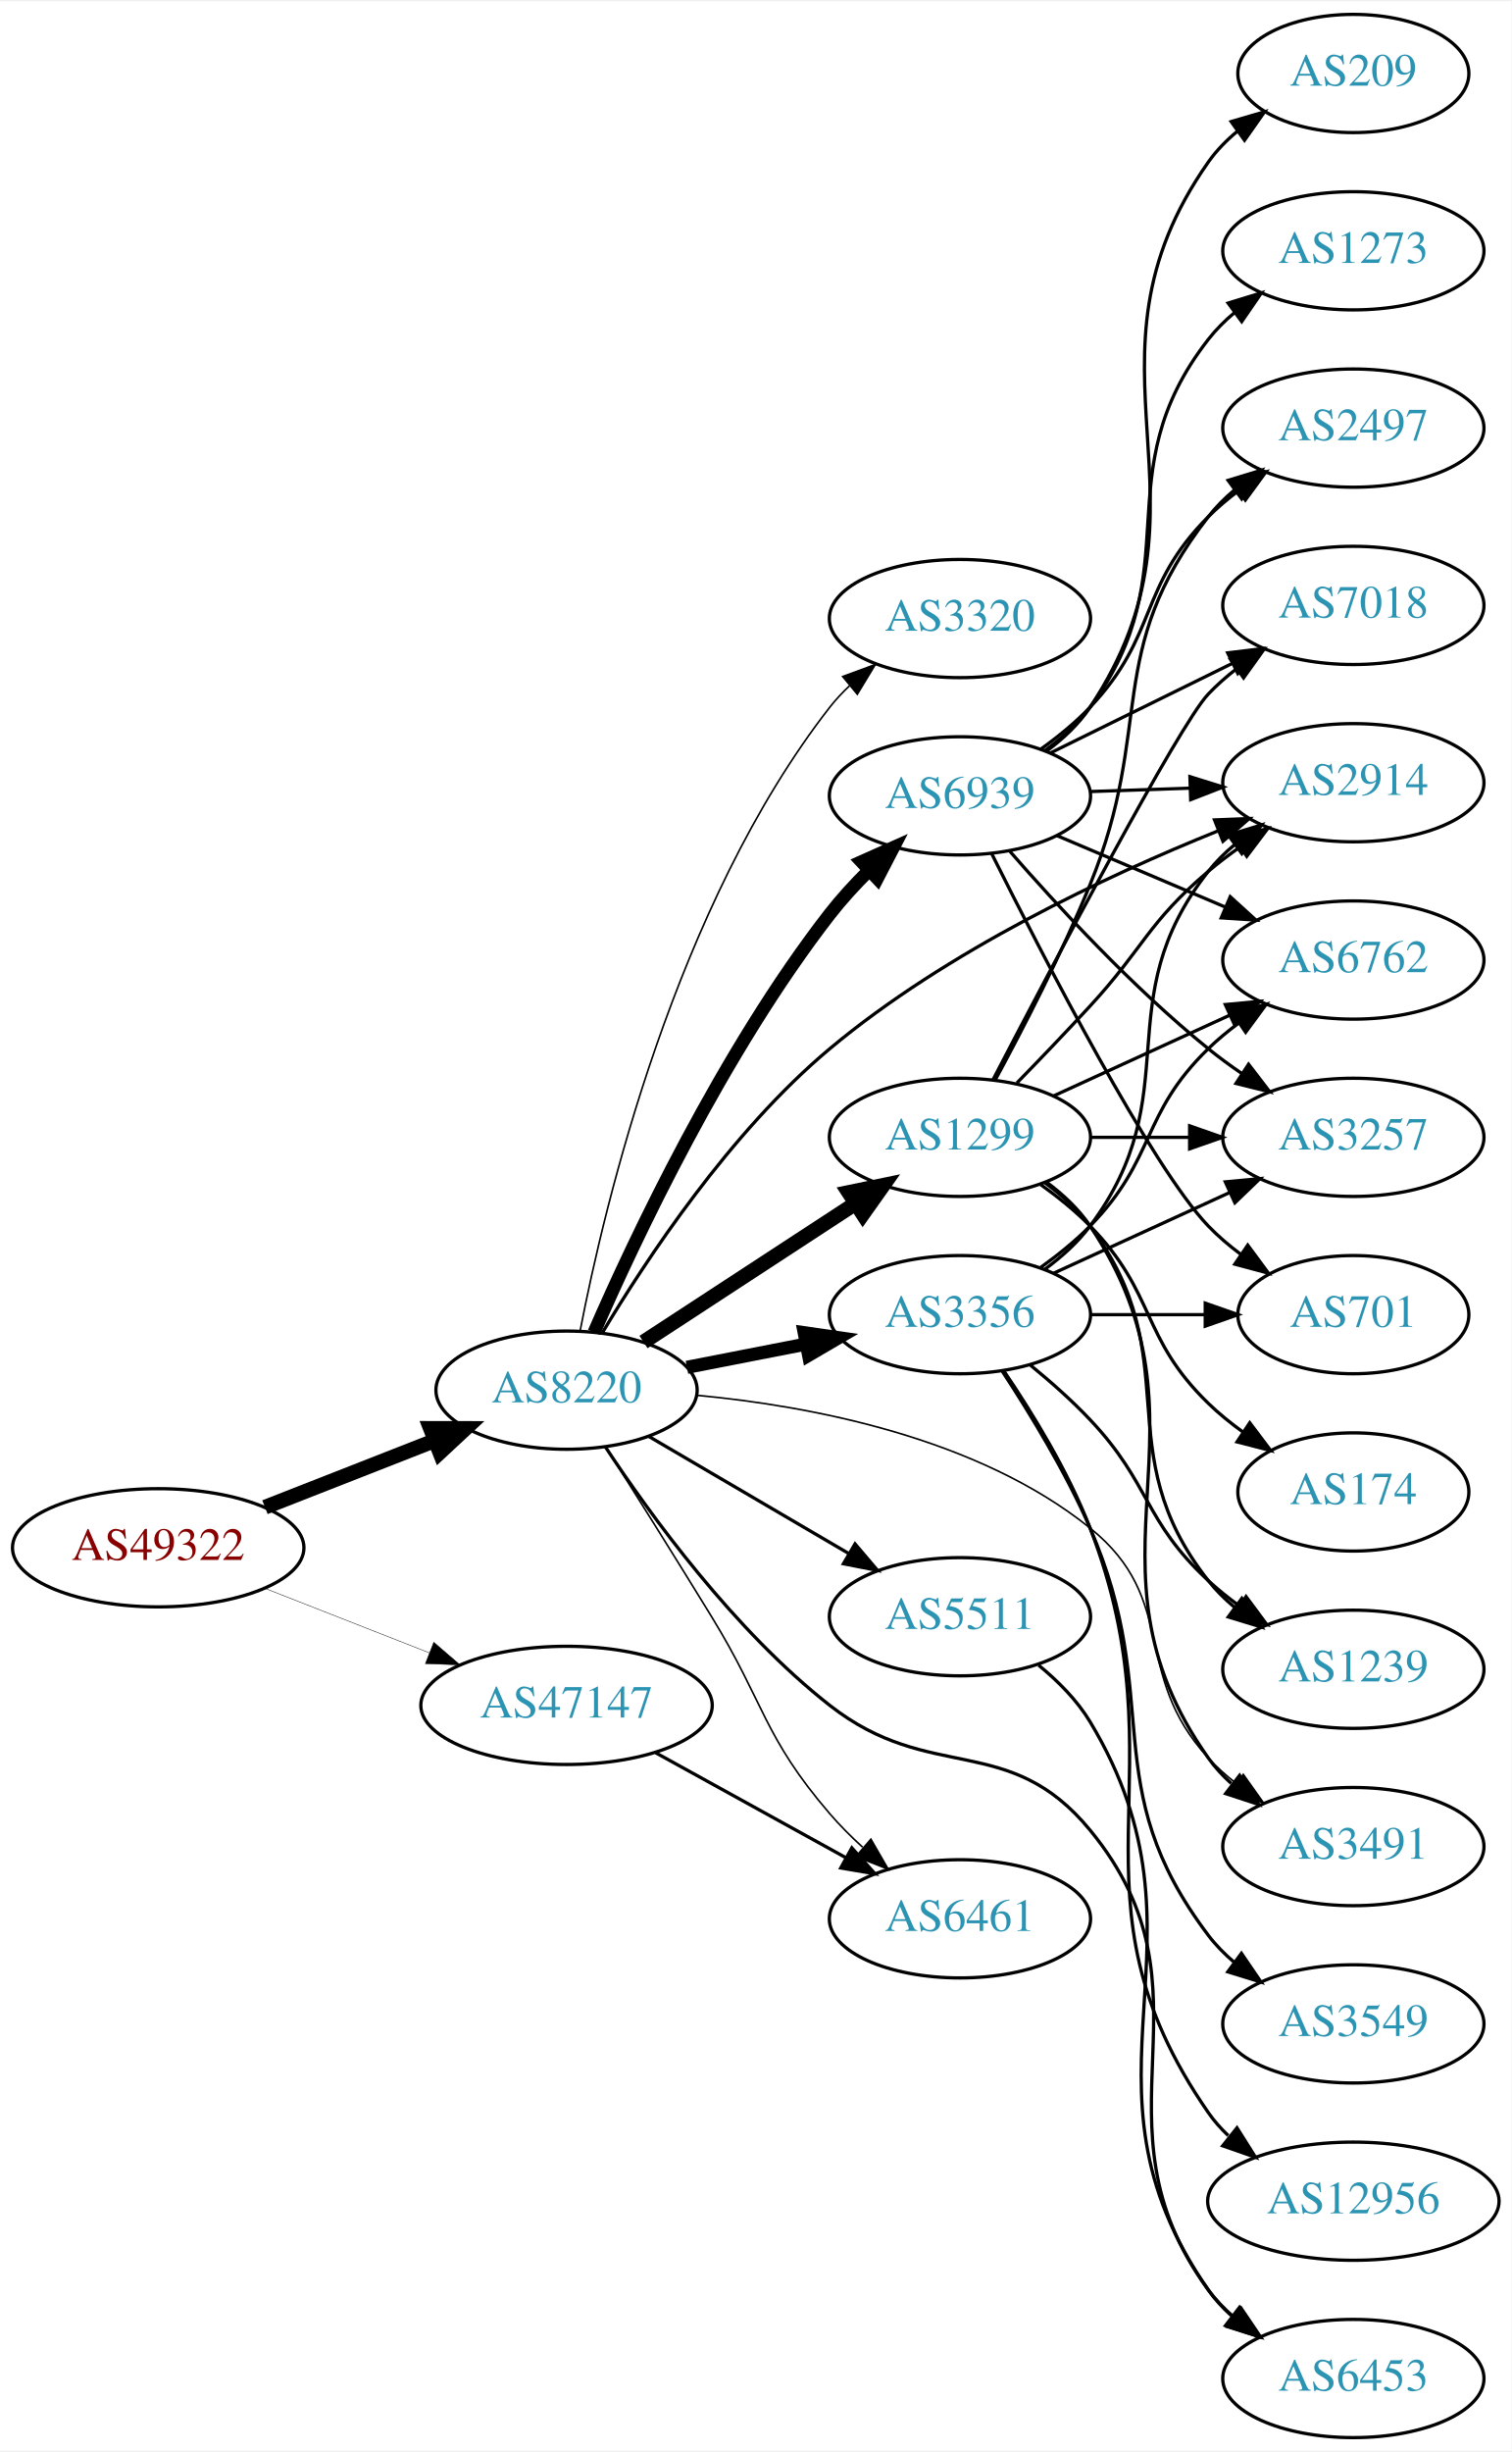
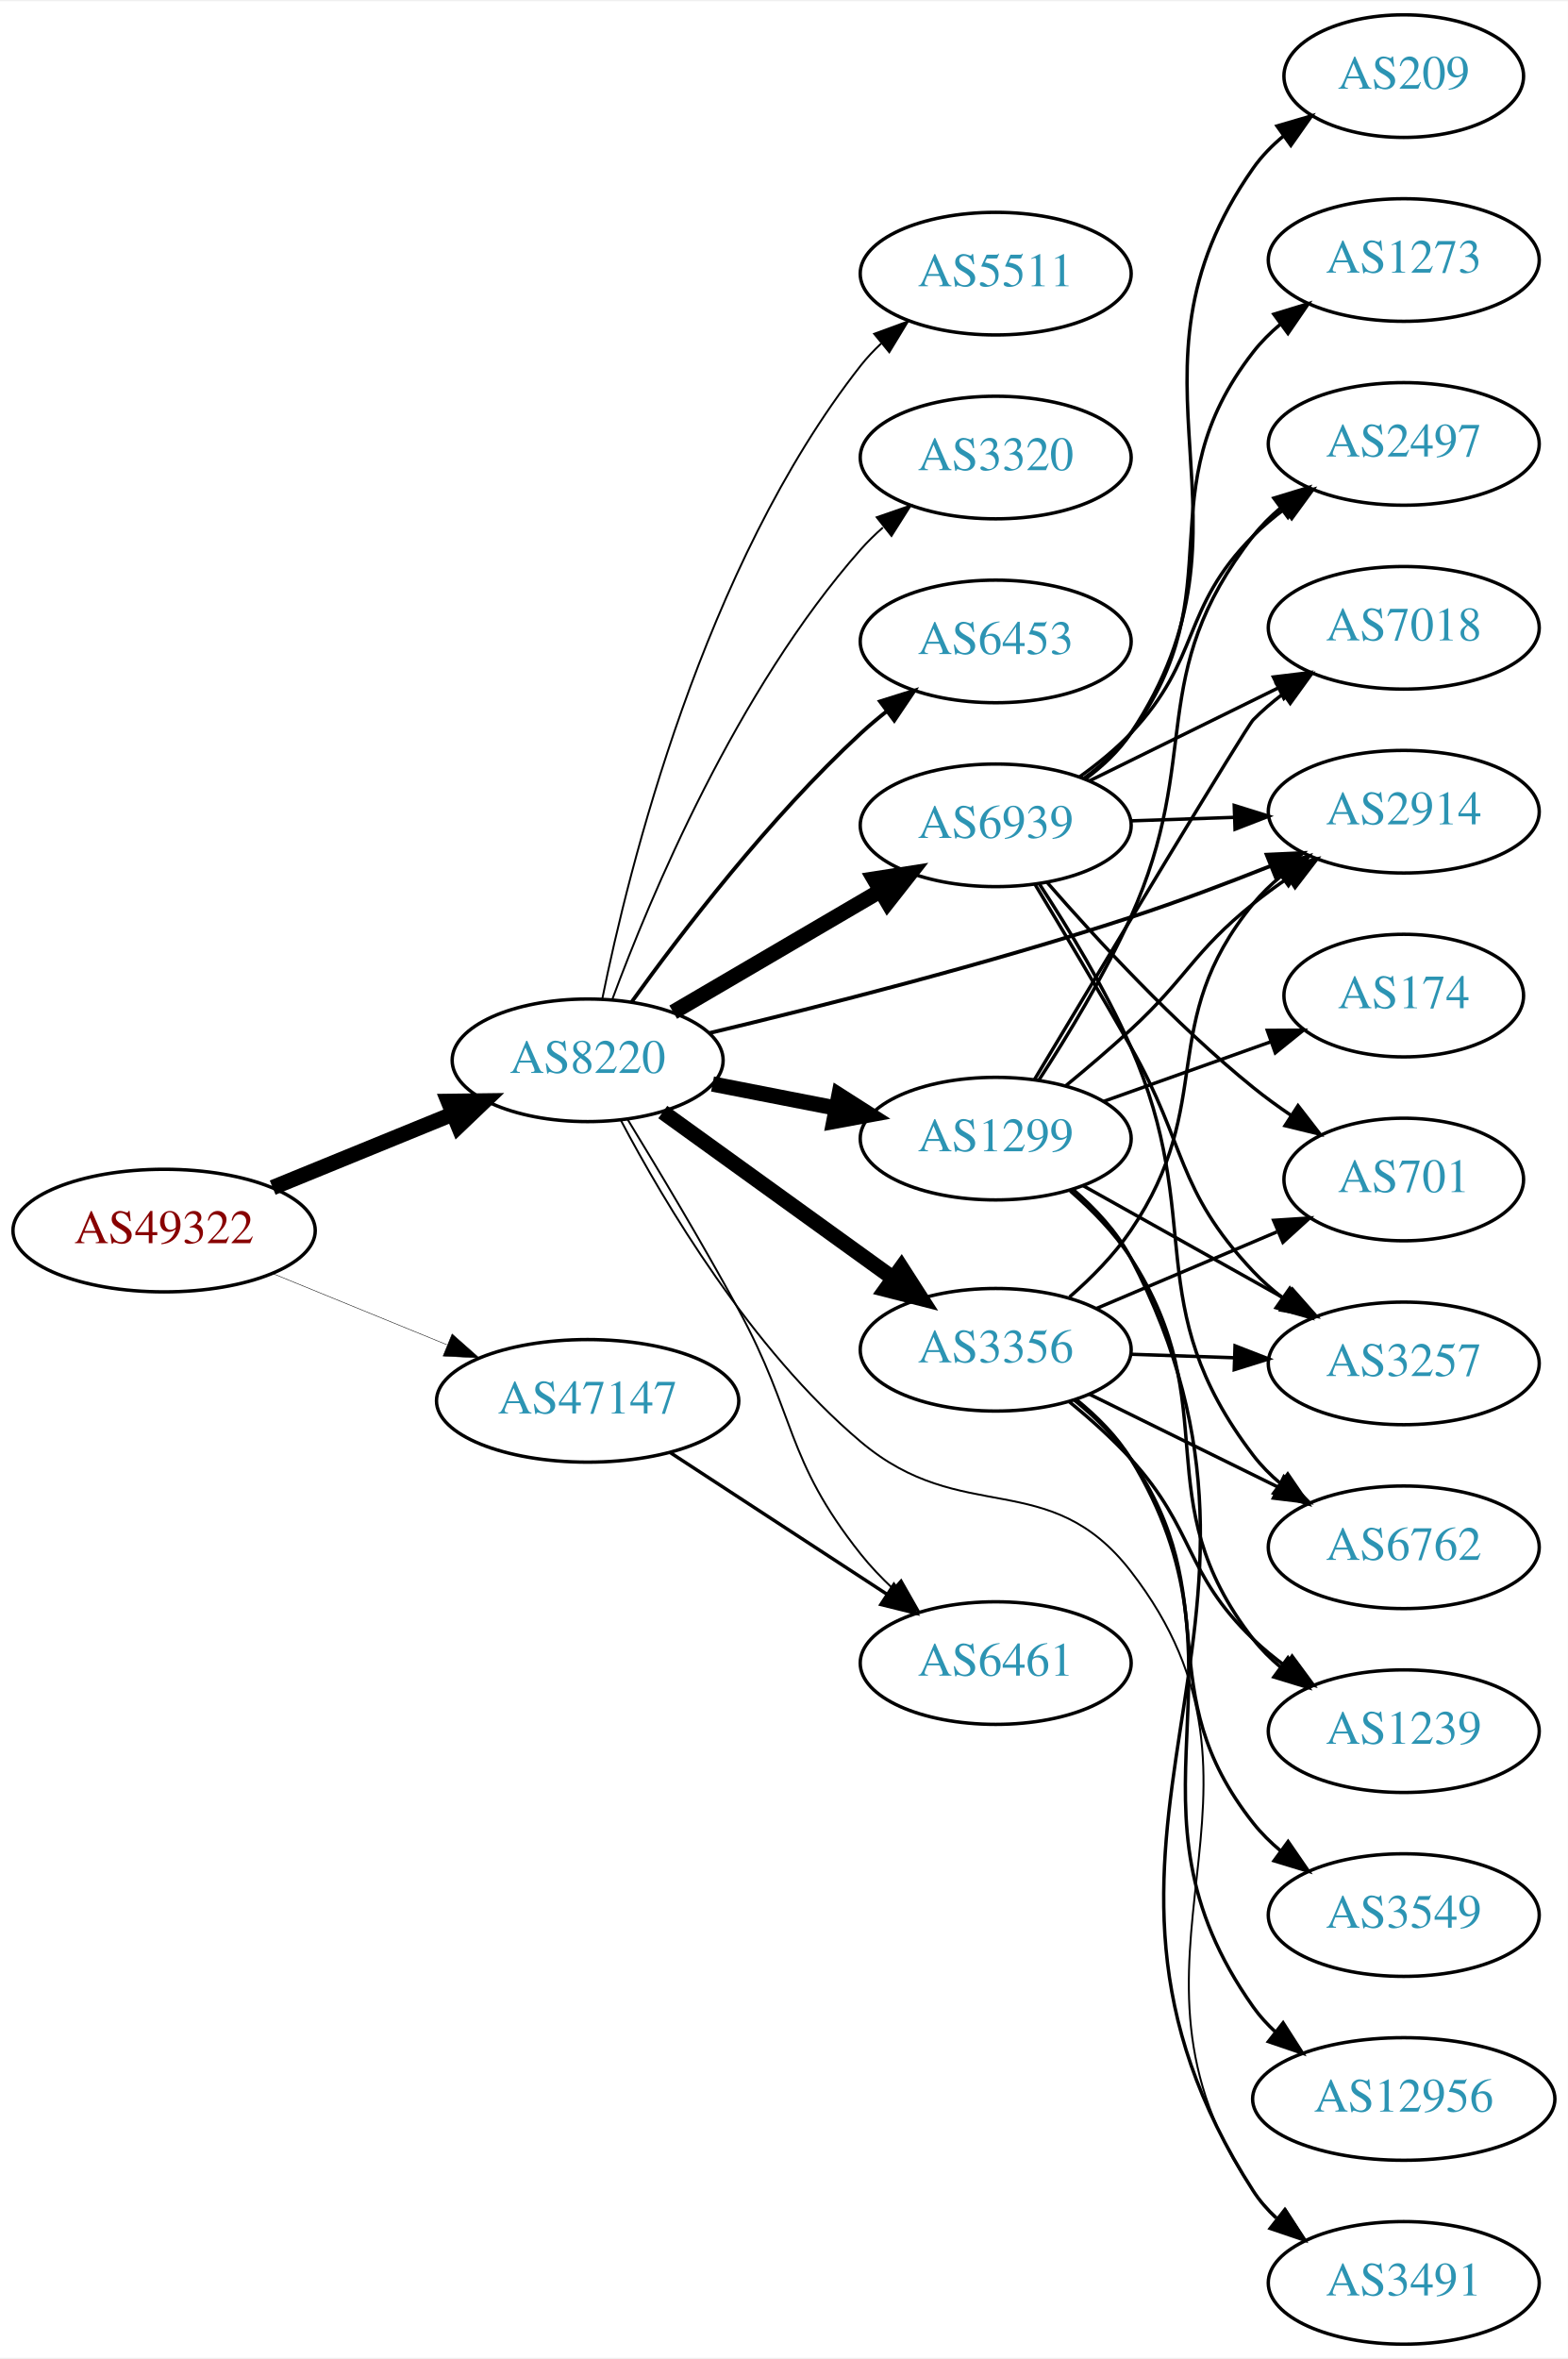
- <svg xmlns="http://www.w3.org/2000/svg" xmlns:xlink="http://www.w3.org/1999/xlink" width="460pt" height="746pt" viewBox="0.00 0.00 460.47 746.00">
-   <g id="graph0" class="graph" transform="scale(1 1) rotate(0) translate(4 742)">
-     <polygon fill="white" stroke="none" points="-4,4 -4,-742 456.469,-742 456.469,4 -4,4" />
+ <svg xmlns="http://www.w3.org/2000/svg" xmlns:xlink="http://www.w3.org/1999/xlink" width="460pt" height="692pt" viewBox="0.00 0.00 460.47 692.00">
+   <g id="graph0" class="graph" transform="scale(1 1) rotate(0) translate(4 688)">
+     <polygon fill="white" stroke="none" points="-4,4 -4,-688 456.469,-688 456.469,4 -4,4" />
    <g id="node1" class="node">
      <g id="a_node1">
        <a xlink:href="/asn/49322" xlink:title="AS49322 ~ ViM Internetdienstleistungen GmbH [AT]">
-           <ellipse fill="#ffffff" stroke="black" cx="44.196" cy="-271" rx="44.393" ry="18" />
-           <text text-anchor="middle" x="44.196" y="-267.3" font-family="Times,serif" font-size="14.00" fill="#880000">AS49322</text>
+           <ellipse fill="#ffffff" stroke="black" cx="44.196" cy="-327" rx="44.393" ry="18" />
+           <text text-anchor="middle" x="44.196" y="-323.3" font-family="Times,serif" font-size="14.00" fill="#880000">AS49322</text>
        </a>
      </g>
    </g>
    <g id="node2" class="node">
      <g id="a_node2">
        <a xlink:href="/asn/8220" xlink:title="AS8220 ~ COLT [GB]">
-           <ellipse fill="#ffffff" stroke="black" cx="168.588" cy="-319" rx="39.794" ry="18" />
-           <text text-anchor="middle" x="168.588" y="-315.3" font-family="Times,serif" font-size="14.00" fill="#2c94b3">AS8220</text>
+           <ellipse fill="#ffffff" stroke="black" cx="168.588" cy="-377" rx="39.794" ry="18" />
+           <text text-anchor="middle" x="168.588" y="-373.3" font-family="Times,serif" font-size="14.00" fill="#2c94b3">AS8220</text>
        </a>
      </g>
    </g>
    <g id="edge1" class="edge">
-       <path fill="none" stroke="black" stroke-width="4.5" d="M76.715,-283.361C92.464,-289.538 111.674,-297.071 128.367,-303.618" />
-       <polygon fill="black" stroke="black" stroke-width="4.5" points="127.113,-307.356 137.86,-307.341 129.988,-300.024 127.113,-307.356" />
+       <path fill="none" stroke="black" stroke-width="4.5" d="M76.081,-339.617C92.064,-346.147 111.738,-354.184 128.743,-361.131" />
+       <polygon fill="black" stroke="black" stroke-width="4.5" points="127.652,-364.939 138.399,-365.075 130.63,-357.648 127.652,-364.939" />
    </g>
    <g id="node3" class="node">
      <g id="a_node3">
        <a xlink:href="/asn/47147" xlink:title="AS47147 ~ ANEXIA Internetdienstleistungs GmbH [AT]">
-           <ellipse fill="#ffffff" stroke="black" cx="168.588" cy="-223" rx="44.393" ry="18" />
-           <text text-anchor="middle" x="168.588" y="-219.3" font-family="Times,serif" font-size="14.00" fill="#2c94b3">AS47147</text>
+           <ellipse fill="#ffffff" stroke="black" cx="168.588" cy="-277" rx="44.393" ry="18" />
+           <text text-anchor="middle" x="168.588" y="-273.3" font-family="Times,serif" font-size="14.00" fill="#2c94b3">AS47147</text>
        </a>
      </g>
    </g>
    <g id="edge2" class="edge">
-       <path fill="none" stroke="black" stroke-width="0.132" d="M76.715,-258.639C91.991,-252.648 110.521,-245.381 126.855,-238.975" />
-       <polygon fill="black" stroke="black" stroke-width="0.132" points="128.144,-242.229 136.176,-235.319 125.588,-235.712 128.144,-242.229" />
+       <path fill="none" stroke="black" stroke-width="0.141" d="M76.081,-314.383C91.591,-308.047 110.576,-300.291 127.225,-293.489" />
+       <polygon fill="black" stroke="black" stroke-width="0.141" points="128.78,-296.635 136.713,-289.613 126.132,-290.155 128.78,-296.635" />
    </g>
    <g id="node4" class="node">
      <g id="a_node4">
        <a xlink:href="/asn/1299" xlink:title="AS1299 ~ Telia Carrier [EU]">
-           <ellipse fill="#ffffff" stroke="black" cx="288.431" cy="-396" rx="39.794" ry="18" />
-           <text text-anchor="middle" x="288.431" y="-392.3" font-family="Times,serif" font-size="14.00" fill="#2c94b3">AS1299</text>
+           <ellipse fill="#ffffff" stroke="black" cx="288.431" cy="-354" rx="39.794" ry="18" />
+           <text text-anchor="middle" x="288.431" y="-350.3" font-family="Times,serif" font-size="14.00" fill="#2c94b3">AS1299</text>
        </a>
      </g>
    </g>
    <g id="edge3" class="edge">
-       <path fill="none" stroke="black" stroke-width="4.5" d="M192.031,-333.664C210.297,-345.599 236.273,-362.573 256.509,-375.795" />
-       <polygon fill="black" stroke="black" stroke-width="4.5" points="254.547,-379.216 265.072,-381.39 258.854,-372.624 254.547,-379.216" />
+       <path fill="none" stroke="black" stroke-width="4.5" d="M205.265,-370.037C216.696,-367.806 229.518,-365.303 241.572,-362.951" />
+       <polygon fill="black" stroke="black" stroke-width="4.5" points="242.408,-366.799 251.469,-361.019 240.9,-359.07 242.408,-366.799" />
    </g>
    <g id="node5" class="node">
      <g id="a_node5">
        <a xlink:href="/asn/5511" xlink:title="AS5511 ~ Orange S.A. [FR]">
-           <ellipse fill="#ffffff" stroke="black" cx="288.431" cy="-250" rx="39.794" ry="18" />
-           <text text-anchor="middle" x="288.431" y="-246.3" font-family="Times,serif" font-size="14.00" fill="#2c94b3">AS5511</text>
+           <ellipse fill="#ffffff" stroke="black" cx="288.431" cy="-608" rx="39.794" ry="18" />
+           <text text-anchor="middle" x="288.431" y="-604.3" font-family="Times,serif" font-size="14.00" fill="#2c94b3">AS5511</text>
        </a>
      </g>
    </g>
    <g id="edge4" class="edge">
-       <path fill="none" stroke="black" d="M193.72,-304.87C211.275,-294.591 235.25,-280.553 254.555,-269.25" />
-       <polygon fill="black" stroke="black" points="256.47,-272.184 263.332,-264.111 252.933,-266.143 256.47,-272.184" />
+       <path fill="none" stroke="black" stroke-width="0.562" d="M172.904,-395.132C180.581,-433.062 202.563,-522.134 248.784,-581 250.585,-583.293 252.633,-585.471 254.824,-587.521" />
+       <polygon fill="black" stroke="black" stroke-width="0.562" points="252.732,-590.332 262.678,-593.982 257.179,-584.926 252.732,-590.332" />
    </g>
    <g id="node6" class="node">
      <g id="a_node6">
-         <a xlink:href="/asn/3356" xlink:title="AS3356 ~ Level 3 Parent, LLC [US]">
-           <ellipse fill="#ffffff" stroke="black" cx="288.431" cy="-342" rx="39.794" ry="18" />
-           <text text-anchor="middle" x="288.431" y="-338.3" font-family="Times,serif" font-size="14.00" fill="#2c94b3">AS3356</text>
+         <a xlink:href="/asn/2914" xlink:title="AS2914 ~ NTT America, Inc. [US]">
+           <ellipse fill="#ffffff" stroke="black" cx="408.273" cy="-450" rx="39.794" ry="18" />
+           <text text-anchor="middle" x="408.273" y="-446.3" font-family="Times,serif" font-size="14.00" fill="#2c94b3">AS2914</text>
        </a>
      </g>
    </g>
    <g id="edge5" class="edge">
-       <path fill="none" stroke="black" stroke-width="4" d="M205.265,-325.963C216.696,-328.194 229.518,-330.697 241.572,-333.049" />
-       <polygon fill="black" stroke="black" stroke-width="4" points="240.984,-336.501 251.469,-334.981 242.325,-329.63 240.984,-336.501" />
+       <path fill="none" stroke="black" stroke-width="1.125" d="M204.236,-384.975C236.569,-392.701 286.007,-405.241 328.077,-419 341.609,-423.425 356.182,-428.915 369.093,-434.039" />
+       <polygon fill="black" stroke="black" stroke-width="1.125" points="368.013,-437.377 378.597,-437.863 370.626,-430.883 368.013,-437.377" />
    </g>
    <g id="node7" class="node">
      <g id="a_node7">
-         <a xlink:href="/asn/6453" xlink:title="AS6453 ~ TATA COMMUNICATIONS (AMERICA) INC [US]">
-           <ellipse fill="#ffffff" stroke="black" cx="408.273" cy="-18" rx="39.794" ry="18" />
-           <text text-anchor="middle" x="408.273" y="-14.3" font-family="Times,serif" font-size="14.00" fill="#2c94b3">AS6453</text>
+         <a xlink:href="/asn/3356" xlink:title="AS3356 ~ Level 3 Parent, LLC [US]">
+           <ellipse fill="#ffffff" stroke="black" cx="288.431" cy="-292" rx="39.794" ry="18" />
+           <text text-anchor="middle" x="288.431" y="-288.3" font-family="Times,serif" font-size="14.00" fill="#2c94b3">AS3356</text>
        </a>
      </g>
    </g>
    <g id="edge6" class="edge">
-       <path fill="none" stroke="black" d="M180.36,-301.808C194.126,-280.953 219.687,-245.768 248.784,-223 279.561,-198.918 303.268,-215.194 328.077,-185 368.863,-135.36 326.127,-96.84 364.077,-45 366.297,-41.967 368.971,-39.197 371.886,-36.686" />
-       <polygon fill="black" stroke="black" points="374.081,-39.416 380.022,-30.643 369.907,-33.797 374.081,-39.416" />
+       <path fill="none" stroke="black" stroke-width="4.5" d="M190.656,-361.804C209.508,-348.206 237.326,-328.141 258.305,-313.009" />
+       <polygon fill="black" stroke="black" stroke-width="4.5" points="260.738,-316.108 266.545,-307.065 256.131,-309.721 260.738,-316.108" />
    </g>
    <g id="node8" class="node">
      <g id="a_node8">
-         <a xlink:href="/asn/2914" xlink:title="AS2914 ~ NTT America, Inc. [US]">
-           <ellipse fill="#ffffff" stroke="black" cx="408.273" cy="-504" rx="39.794" ry="18" />
-           <text text-anchor="middle" x="408.273" y="-500.3" font-family="Times,serif" font-size="14.00" fill="#2c94b3">AS2914</text>
-         </a>
-       </g>
-     </g>
-     <g id="edge7" class="edge">
-       <path fill="none" stroke="black" d="M179.434,-336.38C192.788,-358.731 218.486,-397.675 248.784,-423 284.498,-452.851 333.055,-475.617 366.977,-489.3" />
-       <polygon fill="black" stroke="black" points="365.981,-492.67 376.568,-493.085 368.551,-486.159 365.981,-492.67" />
-     </g>
-     <g id="node9" class="node">
-       <g id="a_node9">
        <a xlink:href="/asn/3320" xlink:title="AS3320 ~ DTAG [DE]">
          <ellipse fill="#ffffff" stroke="black" cx="288.431" cy="-554" rx="39.794" ry="18" />
          <text text-anchor="middle" x="288.431" y="-550.3" font-family="Times,serif" font-size="14.00" fill="#2c94b3">AS3320</text>
        </a>
      </g>
    </g>
+     <g id="edge7" class="edge">
+       <path fill="none" stroke="black" stroke-width="0.562" d="M175.803,-394.821C186.877,-424.711 212.333,-485.722 248.784,-527 250.765,-529.243 252.968,-531.396 255.29,-533.439" />
+       <polygon fill="black" stroke="black" stroke-width="0.562" points="253.478,-536.468 263.49,-539.933 257.823,-530.981 253.478,-536.468" />
+     </g>
+     <g id="node9" class="node">
+       <g id="a_node9">
+         <a xlink:href="/asn/6453" xlink:title="AS6453 ~ TATA COMMUNICATIONS (AMERICA) INC [US]">
+           <ellipse fill="#ffffff" stroke="black" cx="288.431" cy="-500" rx="39.794" ry="18" />
+           <text text-anchor="middle" x="288.431" y="-496.3" font-family="Times,serif" font-size="14.00" fill="#2c94b3">AS6453</text>
+         </a>
+       </g>
+     </g>
    <g id="edge8" class="edge">
-       <path fill="none" stroke="black" stroke-width="0.5" d="M172.752,-337.194C180.198,-375.699 201.851,-466.825 248.784,-527 250.578,-529.299 252.62,-531.481 254.808,-533.534" />
-       <polygon fill="black" stroke="black" stroke-width="0.5" points="252.711,-536.342 262.654,-540.001 257.163,-530.94 252.711,-536.342" />
+       <path fill="none" stroke="black" stroke-width="1.125" d="M181.515,-394.145C196.034,-414.329 221.953,-448.233 248.784,-473 251.19,-475.221 253.787,-477.406 256.458,-479.514" />
+       <polygon fill="black" stroke="black" stroke-width="1.125" points="254.46,-482.391 264.57,-485.56 258.643,-476.778 254.46,-482.391" />
    </g>
    <g id="node10" class="node">
      <g id="a_node10">
        <a xlink:href="/asn/6461" xlink:title="AS6461 ~ Zayo Bandwidth [US]">
-           <ellipse fill="#ffffff" stroke="black" cx="288.431" cy="-158" rx="39.794" ry="18" />
-           <text text-anchor="middle" x="288.431" y="-154.3" font-family="Times,serif" font-size="14.00" fill="#2c94b3">AS6461</text>
+           <ellipse fill="#ffffff" stroke="black" cx="288.431" cy="-200" rx="39.794" ry="18" />
+           <text text-anchor="middle" x="288.431" y="-196.3" font-family="Times,serif" font-size="14.00" fill="#2c94b3">AS6461</text>
        </a>
      </g>
    </g>
    <g id="edge9" class="edge">
-       <path fill="none" stroke="black" stroke-width="0.5" d="M180.508,-301.759C189.296,-287.835 201.927,-267.713 212.784,-250 229.036,-223.486 228.518,-213.588 248.784,-190 251.804,-186.486 255.237,-183.051 258.781,-179.813" />
-       <polygon fill="black" stroke="black" stroke-width="0.5" points="261.301,-182.262 266.601,-173.088 256.737,-176.955 261.301,-182.262" />
+       <path fill="none" stroke="black" stroke-width="0.562" d="M180.236,-359.794C189.201,-345.125 202.214,-323.396 212.784,-304 229.905,-272.585 226.527,-260.011 248.784,-232 251.604,-228.451 254.874,-225.023 258.295,-221.814" />
+       <polygon fill="black" stroke="black" stroke-width="0.562" points="260.672,-224.384 265.908,-215.173 256.071,-219.109 260.672,-224.384" />
    </g>
    <g id="node11" class="node">
      <g id="a_node11">
-         <a xlink:href="/asn/6939" xlink:title="AS6939 ~ Hurricane Electric LLC [US]">
-           <ellipse fill="#ffffff" stroke="black" cx="288.431" cy="-500" rx="39.794" ry="18" />
-           <text text-anchor="middle" x="288.431" y="-496.3" font-family="Times,serif" font-size="14.00" fill="#2c94b3">AS6939</text>
+         <a xlink:href="/asn/3491" xlink:title="AS3491 ~ PCCW Global, Inc. [US]">
+           <ellipse fill="#ffffff" stroke="black" cx="408.273" cy="-18" rx="39.794" ry="18" />
+           <text text-anchor="middle" x="408.273" y="-14.3" font-family="Times,serif" font-size="14.00" fill="#2c94b3">AS3491</text>
        </a>
      </g>
    </g>
    <g id="edge10" class="edge">
-       <path fill="none" stroke="black" stroke-width="4" d="M176.973,-336.603C189.37,-365.03 216.234,-422.091 248.784,-464 252.3,-468.526 256.402,-472.988 260.595,-477.147" />
-       <polygon fill="black" stroke="black" stroke-width="4" points="258.457,-479.942 268.134,-484.255 263.259,-474.849 258.457,-479.942" />
+       <path fill="none" stroke="black" stroke-width="0.562" d="M178.357,-359.354C191.046,-335.322 216.575,-292.191 248.784,-265 278.646,-239.791 304.13,-257.882 328.077,-227 378.606,-161.84 317.266,-112.88 364.077,-45 366.035,-42.161 368.399,-39.56 371,-37.191" />
+       <polygon fill="black" stroke="black" stroke-width="0.562" points="373.552,-39.643 379.344,-30.771 369.284,-34.095 373.552,-39.643" />
    </g>
    <g id="node12" class="node">
      <g id="a_node12">
-         <a xlink:href="/asn/3491" xlink:title="AS3491 ~ PCCW Global, Inc. [US]">
-           <ellipse fill="#ffffff" stroke="black" cx="408.273" cy="-180" rx="39.794" ry="18" />
-           <text text-anchor="middle" x="408.273" y="-176.3" font-family="Times,serif" font-size="14.00" fill="#2c94b3">AS3491</text>
+         <a xlink:href="/asn/6939" xlink:title="AS6939 ~ Hurricane Electric LLC [US]">
+           <ellipse fill="#ffffff" stroke="black" cx="288.431" cy="-446" rx="39.794" ry="18" />
+           <text text-anchor="middle" x="288.431" y="-442.3" font-family="Times,serif" font-size="14.00" fill="#2c94b3">AS6939</text>
        </a>
      </g>
    </g>
    <g id="edge11" class="edge">
-       <path fill="none" stroke="black" stroke-width="0.5" d="M208.414,-317.428C243.177,-314.156 293.809,-304.565 328.077,-277 355.337,-255.072 340.395,-232.75 364.077,-207 366.622,-204.233 369.512,-201.641 372.563,-199.242" />
-       <polygon fill="black" stroke="black" stroke-width="0.5" points="374.744,-201.986 380.887,-193.354 370.702,-196.271 374.744,-201.986" />
-     </g>
-     <g id="edge28" class="edge">
-       <path fill="none" stroke="black" d="M195.741,-208.574C212.795,-199.168 235.22,-186.799 253.623,-176.648" />
-       <polygon fill="black" stroke="black" points="255.495,-179.612 262.561,-171.718 252.114,-173.483 255.495,-179.612" />
-     </g>
-     <g id="edge17" class="edge">
-       <path fill="none" stroke="black" d="M305.781,-412.568C312.734,-419.704 320.881,-428.188 328.077,-436 344.507,-453.836 345.6,-461.296 364.077,-477 367.099,-479.568 370.388,-482.065 373.757,-484.437" />
-       <polygon fill="black" stroke="black" points="371.927,-487.423 382.192,-490.045 375.802,-481.594 371.927,-487.423" />
-     </g>
-     <g id="edge16" class="edge">
-       <path fill="none" stroke="black" d="M314.75,-382.393C319.806,-378.649 324.617,-374.169 328.077,-369 369.102,-307.706 321.498,-267.225 364.077,-207 366.068,-204.184 368.455,-201.599 371.071,-199.24" />
-       <polygon fill="black" stroke="black" points="373.624,-201.694 379.44,-192.838 369.371,-196.135 373.624,-201.694" />
+       <path fill="none" stroke="black" stroke-width="4.5" d="M193.72,-391.13C211.275,-401.409 235.25,-415.447 254.555,-426.75" />
+       <polygon fill="black" stroke="black" stroke-width="4.5" points="252.712,-430.234 263.332,-431.889 256.692,-423.438 252.712,-430.234" />
+     </g>
+     <g id="edge26" class="edge">
+       <path fill="none" stroke="black" d="M192.87,-261.787C211.1,-249.876 236.621,-233.2 256.556,-220.174" />
+       <polygon fill="black" stroke="black" points="258.54,-223.059 264.997,-214.659 254.711,-217.199 258.54,-223.059" />
+     </g>
+     <g id="edge12" class="edge">
+       <path fill="none" stroke="black" d="M309.043,-369.553C315.251,-374.657 322.06,-380.446 328.077,-386 344.938,-401.561 346.22,-408.593 364.077,-423 367.329,-425.624 370.853,-428.199 374.436,-430.654" />
+       <polygon fill="black" stroke="black" points="372.523,-433.585 382.807,-436.13 376.355,-427.727 372.523,-433.585" />
+     </g>
+     <g id="edge15" class="edge">
+       <path fill="none" stroke="black" d="M311.122,-339.094C317.6,-333.543 324.043,-326.697 328.077,-319 385.095,-210.212 297.653,-148.313 364.077,-45 365.943,-42.099 368.242,-39.455 370.8,-37.057" />
+       <polygon fill="black" stroke="black" points="373.35,-39.507 379.075,-30.592 369.04,-33.991 373.35,-39.507" />
    </g>
    <g id="node13" class="node">
      <g id="a_node13">
-         <a xlink:href="/asn/174" xlink:title="AS174 ~ Cogent Communications [US]">
-           <ellipse fill="#ffffff" stroke="black" cx="408.273" cy="-288" rx="35.194" ry="18" />
-           <text text-anchor="middle" x="408.273" y="-284.3" font-family="Times,serif" font-size="14.00" fill="#2c94b3">AS174</text>
-         </a>
-       </g>
-     </g>
-     <g id="edge12" class="edge">
-       <path fill="none" stroke="black" d="M313.025,-381.611C318.281,-377.852 323.613,-373.563 328.077,-369 348.25,-348.383 343.384,-335.094 364.077,-315 367.305,-311.866 370.956,-308.911 374.734,-306.188" />
-       <polygon fill="black" stroke="black" points="376.713,-309.075 383.094,-300.617 372.832,-303.25 376.713,-309.075" />
+         <a xlink:href="/asn/3257" xlink:title="AS3257 ~ GTT [DE]">
+           <ellipse fill="#ffffff" stroke="black" cx="408.273" cy="-288" rx="39.794" ry="18" />
+           <text text-anchor="middle" x="408.273" y="-284.3" font-family="Times,serif" font-size="14.00" fill="#2c94b3">AS3257</text>
+         </a>
+       </g>
+     </g>
+     <g id="edge13" class="edge">
+       <path fill="none" stroke="black" d="M314.134,-340.164C331.418,-330.484 354.714,-317.437 373.683,-306.813" />
+       <polygon fill="black" stroke="black" points="375.588,-309.758 382.602,-301.818 372.167,-303.65 375.588,-309.758" />
    </g>
    <g id="node14" class="node">
      <g id="a_node14">
-         <a xlink:href="/asn/1239" xlink:title="AS1239 ~ Sprint [US]">
-           <ellipse fill="#ffffff" stroke="black" cx="408.273" cy="-234" rx="39.794" ry="18" />
-           <text text-anchor="middle" x="408.273" y="-230.3" font-family="Times,serif" font-size="14.00" fill="#2c94b3">AS1239</text>
-         </a>
-       </g>
-     </g>
-     <g id="edge13" class="edge">
-       <path fill="none" stroke="black" d="M314.362,-382.118C319.438,-378.389 324.356,-373.984 328.077,-369 358.349,-328.458 332.779,-300.754 364.077,-261 366.402,-258.047 369.146,-255.33 372.105,-252.853" />
-       <polygon fill="black" stroke="black" points="374.298,-255.585 380.302,-246.855 370.165,-249.936 374.298,-255.585" />
+         <a xlink:href="/asn/174" xlink:title="AS174 ~ Cogent Communications [US]">
+           <ellipse fill="#ffffff" stroke="black" cx="408.273" cy="-396" rx="35.194" ry="18" />
+           <text text-anchor="middle" x="408.273" y="-392.3" font-family="Times,serif" font-size="14.00" fill="#2c94b3">AS174</text>
+         </a>
+       </g>
+     </g>
+     <g id="edge14" class="edge">
+       <path fill="none" stroke="black" d="M320.085,-364.925C335.107,-370.279 353.342,-376.778 369.245,-382.446" />
+       <polygon fill="black" stroke="black" points="368.2,-385.79 378.795,-385.85 370.551,-379.196 368.2,-385.79" />
    </g>
    <g id="node15" class="node">
      <g id="a_node15">
-         <a xlink:href="/asn/3257" xlink:title="AS3257 ~ GTT [DE]">
-           <ellipse fill="#ffffff" stroke="black" cx="408.273" cy="-396" rx="39.794" ry="18" />
-           <text text-anchor="middle" x="408.273" y="-392.3" font-family="Times,serif" font-size="14.00" fill="#2c94b3">AS3257</text>
-         </a>
-       </g>
-     </g>
-     <g id="edge14" class="edge">
-       <path fill="none" stroke="black" d="M328.343,-396C337.897,-396 348.246,-396 358.209,-396" />
-       <polygon fill="black" stroke="black" points="358.402,-399.5 368.402,-396 358.402,-392.5 358.402,-399.5" />
+         <a xlink:href="/asn/7018" xlink:title="AS7018 ~ AT&amp;T Services, Inc. [US]">
+           <ellipse fill="#ffffff" stroke="black" cx="408.273" cy="-504" rx="39.794" ry="18" />
+           <text text-anchor="middle" x="408.273" y="-500.3" font-family="Times,serif" font-size="14.00" fill="#2c94b3">AS7018</text>
+         </a>
+       </g>
+     </g>
+     <g id="edge16" class="edge">
+       <path fill="none" stroke="black" d="M299.762,-371.254C319.747,-404.601 361.939,-474.833 364.077,-477 366.717,-479.675 369.672,-482.206 372.763,-484.567" />
+       <polygon fill="black" stroke="black" points="370.936,-487.561 381.143,-490.403 374.936,-481.816 370.936,-487.561" />
    </g>
    <g id="node16" class="node">
      <g id="a_node16">
-         <a xlink:href="/asn/7018" xlink:title="AS7018 ~ AT&amp;T Services, Inc. [US]">
+         <a xlink:href="/asn/2497" xlink:title="AS2497 ~ Internet Initiative Japan Inc. [JP]">
          <ellipse fill="#ffffff" stroke="black" cx="408.273" cy="-558" rx="39.794" ry="18" />
-           <text text-anchor="middle" x="408.273" y="-554.3" font-family="Times,serif" font-size="14.00" fill="#2c94b3">AS7018</text>
-         </a>
-       </g>
-     </g>
-     <g id="edge15" class="edge">
-       <path fill="none" stroke="black" d="M298.459,-413.464C316.288,-447.778 355.073,-521.5 364.077,-531 366.663,-533.728 369.581,-536.294 372.649,-538.677" />
-       <polygon fill="black" stroke="black" points="370.803,-541.658 380.997,-544.543 374.827,-535.93 370.803,-541.658" />
+           <text text-anchor="middle" x="408.273" y="-554.3" font-family="Times,serif" font-size="14.00" fill="#2c94b3">AS2497</text>
+         </a>
+       </g>
+     </g>
+     <g id="edge17" class="edge">
+       <path fill="none" stroke="black" d="M301.037,-371.079C309.36,-383.865 320.413,-402.006 328.077,-419 349.574,-466.662 331.955,-489.745 364.077,-531 366.386,-533.966 369.119,-536.691 372.072,-539.173" />
+       <polygon fill="black" stroke="black" points="370.125,-542.086 380.259,-545.178 374.265,-536.442 370.125,-542.086" />
    </g>
    <g id="node17" class="node">
      <g id="a_node17">
-         <a xlink:href="/asn/2497" xlink:title="AS2497 ~ Internet Initiative Japan Inc. [JP]">
-           <ellipse fill="#ffffff" stroke="black" cx="408.273" cy="-612" rx="39.794" ry="18" />
-           <text text-anchor="middle" x="408.273" y="-608.3" font-family="Times,serif" font-size="14.00" fill="#2c94b3">AS2497</text>
+         <a xlink:href="/asn/1239" xlink:title="AS1239 ~ Sprint [US]">
+           <ellipse fill="#ffffff" stroke="black" cx="408.273" cy="-180" rx="39.794" ry="18" />
+           <text text-anchor="middle" x="408.273" y="-176.3" font-family="Times,serif" font-size="14.00" fill="#2c94b3">AS1239</text>
        </a>
      </g>
    </g>
    <g id="edge18" class="edge">
-       <path fill="none" stroke="black" d="M299.123,-413.379C307.463,-428.756 319.474,-451.956 328.077,-473 347.863,-521.398 331.955,-543.745 364.077,-585 366.386,-587.966 369.119,-590.691 372.072,-593.173" />
-       <polygon fill="black" stroke="black" points="370.125,-596.086 380.259,-599.178 374.265,-590.442 370.125,-596.086" />
+       <path fill="none" stroke="black" d="M310.329,-338.632C316.754,-333.05 323.366,-326.302 328.077,-319 356.422,-275.063 331.955,-248.255 364.077,-207 366.386,-204.034 369.119,-201.309 372.072,-198.827" />
+       <polygon fill="black" stroke="black" points="374.265,-201.558 380.259,-192.822 370.125,-195.914 374.265,-201.558" />
+     </g>
+     <g id="edge23" class="edge">
+       <path fill="none" stroke="black" d="M310.126,-307.503C316.538,-313.094 323.193,-319.812 328.077,-327 353.687,-364.691 335.231,-387.725 364.077,-423 366.457,-425.91 369.236,-428.597 372.218,-431.057" />
+       <polygon fill="black" stroke="black" points="370.298,-433.987 380.447,-437.028 374.409,-428.322 370.298,-433.987" />
+     </g>
+     <g id="edge19" class="edge">
+       <path fill="none" stroke="black" d="M328.017,-290.69C337.784,-290.359 348.4,-289.998 358.594,-289.652" />
+       <polygon fill="black" stroke="black" points="358.725,-293.15 368.601,-289.313 358.488,-286.154 358.725,-293.15" />
+     </g>
+     <g id="edge25" class="edge">
+       <path fill="none" stroke="black" d="M310.053,-276.728C316.178,-271.73 322.686,-265.929 328.077,-260 347.235,-238.932 343.563,-226.749 364.077,-207 366.934,-204.25 370.116,-201.634 373.421,-199.191" />
+       <polygon fill="black" stroke="black" points="375.485,-202.02 381.774,-193.494 371.541,-196.237 375.485,-202.02" />
    </g>
    <g id="node18" class="node">
      <g id="a_node18">
-         <a xlink:href="/asn/6762" xlink:title="AS6762 ~ TELECOM ITALIA SPARKLE S.p.A. [IT]">
-           <ellipse fill="#ffffff" stroke="black" cx="408.273" cy="-450" rx="39.794" ry="18" />
-           <text text-anchor="middle" x="408.273" y="-446.3" font-family="Times,serif" font-size="14.00" fill="#2c94b3">AS6762</text>
-         </a>
-       </g>
-     </g>
-     <g id="edge19" class="edge">
-       <path fill="none" stroke="black" d="M317.06,-408.661C333.017,-415.973 353.287,-425.261 370.57,-433.181" />
-       <polygon fill="black" stroke="black" points="369.269,-436.435 379.818,-437.419 372.185,-430.071 369.269,-436.435" />
+         <a xlink:href="/asn/3549" xlink:title="AS3549 ~ Level 3 Parent, LLC [US]">
+           <ellipse fill="#ffffff" stroke="black" cx="408.273" cy="-126" rx="39.794" ry="18" />
+           <text text-anchor="middle" x="408.273" y="-122.3" font-family="Times,serif" font-size="14.00" fill="#2c94b3">AS3549</text>
+         </a>
+       </g>
    </g>
    <g id="edge20" class="edge">
-       <path fill="none" stroke="black" d="M312.406,-235.228C318.319,-230.399 324.122,-224.566 328.077,-218 368.602,-150.727 319.173,-109.432 364.077,-45 366.049,-42.17 368.423,-39.576 371.03,-37.212" />
-       <polygon fill="black" stroke="black" points="373.583,-39.665 379.384,-30.8 369.321,-34.112 373.583,-39.665" />
-     </g>
-     <g id="edge23" class="edge">
-       <path fill="none" stroke="black" d="M314.362,-355.882C319.438,-359.611 324.356,-364.016 328.077,-369 358.349,-409.542 332.779,-437.246 364.077,-477 366.402,-479.953 369.146,-482.67 372.105,-485.147" />
-       <polygon fill="black" stroke="black" points="370.165,-488.064 380.302,-491.145 374.298,-482.415 370.165,-488.064" />
-     </g>
-     <g id="edge25" class="edge">
-       <path fill="none" stroke="black" d="M309.919,-326.604C316.039,-321.601 322.577,-315.829 328.077,-310 346.624,-290.346 344.266,-279.379 364.077,-261 366.985,-258.303 370.199,-255.722 373.524,-253.3" />
-       <polygon fill="black" stroke="black" points="375.583,-256.132 381.902,-247.629 371.659,-250.335 375.583,-256.132" />
-     </g>
-     <g id="edge22" class="edge">
-       <path fill="none" stroke="black" d="M317.06,-354.661C333.017,-361.973 353.287,-371.261 370.57,-379.181" />
-       <polygon fill="black" stroke="black" points="369.269,-382.435 379.818,-383.419 372.185,-376.071 369.269,-382.435" />
-     </g>
-     <g id="edge21" class="edge">
-       <path fill="none" stroke="black" d="M313.025,-356.389C318.281,-360.148 323.613,-364.437 328.077,-369 348.25,-389.617 343.384,-402.906 364.077,-423 366.922,-425.763 370.096,-428.386 373.396,-430.834" />
-       <polygon fill="black" stroke="black" points="371.513,-433.786 381.744,-436.538 375.462,-428.006 371.513,-433.786" />
+       <path fill="none" stroke="black" d="M311.507,-277.236C317.544,-272.336 323.638,-266.462 328.077,-260 356.486,-218.642 332.984,-192.379 364.077,-153 366.406,-150.05 369.153,-147.335 372.114,-144.859" />
+       <polygon fill="black" stroke="black" points="374.306,-147.592 380.313,-138.864 370.175,-141.941 374.306,-147.592" />
    </g>
    <g id="node19" class="node">
      <g id="a_node19">
+         <a xlink:href="/asn/701" xlink:title="AS701 ~ UUNET [US]">
+           <ellipse fill="#ffffff" stroke="black" cx="408.273" cy="-342" rx="35.194" ry="18" />
+           <text text-anchor="middle" x="408.273" y="-338.3" font-family="Times,serif" font-size="14.00" fill="#2c94b3">AS701</text>
+         </a>
+       </g>
+     </g>
+     <g id="edge21" class="edge">
+       <path fill="none" stroke="black" d="M317.957,-304.104C333.901,-310.868 353.933,-319.368 370.984,-326.603" />
+       <polygon fill="black" stroke="black" points="370.052,-330.009 380.625,-330.693 372.787,-323.565 370.052,-330.009" />
+     </g>
+     <g id="node20" class="node">
+       <g id="a_node20">
+         <a xlink:href="/asn/6762" xlink:title="AS6762 ~ TELECOM ITALIA SPARKLE S.p.A. [IT]">
+           <ellipse fill="#ffffff" stroke="black" cx="408.273" cy="-234" rx="39.794" ry="18" />
+           <text text-anchor="middle" x="408.273" y="-230.3" font-family="Times,serif" font-size="14.00" fill="#2c94b3">AS6762</text>
+         </a>
+       </g>
+     </g>
+     <g id="edge22" class="edge">
+       <path fill="none" stroke="black" d="M315.877,-278.984C332.288,-270.906 353.588,-260.423 371.496,-251.609" />
+       <polygon fill="black" stroke="black" points="373.081,-254.73 380.508,-247.174 369.99,-248.449 373.081,-254.73" />
+     </g>
+     <g id="node21" class="node">
+       <g id="a_node21">
        <a xlink:href="/asn/12956" xlink:title="AS12956 ~ TELXIUS [ES]">
          <ellipse fill="#ffffff" stroke="black" cx="408.273" cy="-72" rx="44.393" ry="18" />
          <text text-anchor="middle" x="408.273" y="-68.3" font-family="Times,serif" font-size="14.00" fill="#2c94b3">AS12956</text>
        </a>
      </g>
    </g>
    <g id="edge24" class="edge">
-       <path fill="none" stroke="black" d="M301.789,-324.891C310.371,-312.236 321.418,-294.272 328.077,-277 357.112,-201.69 318.114,-165.347 364.077,-99 365.824,-96.478 367.891,-94.144 370.158,-91.993" />
-       <polygon fill="black" stroke="black" points="372.824,-94.345 378.47,-85.379 368.466,-88.868 372.824,-94.345" />
-     </g>
-     <g id="node20" class="node">
-       <g id="a_node20">
-         <a xlink:href="/asn/3549" xlink:title="AS3549 ~ Level 3 Parent, LLC [US]">
-           <ellipse fill="#ffffff" stroke="black" cx="408.273" cy="-126" rx="39.794" ry="18" />
-           <text text-anchor="middle" x="408.273" y="-122.3" font-family="Times,serif" font-size="14.00" fill="#2c94b3">AS3549</text>
-         </a>
-       </g>
-     </g>
-     <g id="edge26" class="edge">
-       <path fill="none" stroke="black" d="M301.359,-324.714C309.732,-311.975 320.707,-293.981 328.077,-277 350.925,-224.358 329.469,-198.776 364.077,-153 366.344,-150.002 369.049,-147.255 371.983,-144.759" />
-       <polygon fill="black" stroke="black" points="374.178,-147.489 380.146,-138.735 370.021,-141.857 374.178,-147.489" />
-     </g>
-     <g id="node21" class="node">
-       <g id="a_node21">
-         <a xlink:href="/asn/701" xlink:title="AS701 ~ UUNET [US]">
-           <ellipse fill="#ffffff" stroke="black" cx="408.273" cy="-342" rx="35.194" ry="18" />
-           <text text-anchor="middle" x="408.273" y="-338.3" font-family="Times,serif" font-size="14.00" fill="#2c94b3">AS701</text>
-         </a>
-       </g>
-     </g>
-     <g id="edge27" class="edge">
-       <path fill="none" stroke="black" d="M328.343,-342C339.43,-342 351.59,-342 362.972,-342" />
-       <polygon fill="black" stroke="black" points="363.154,-345.5 373.154,-342 363.154,-338.5 363.154,-345.5" />
+       <path fill="none" stroke="black" d="M312.344,-277.19C318.255,-272.361 324.073,-266.537 328.077,-260 366.377,-197.475 321.709,-158.843 364.077,-99 365.968,-96.329 368.215,-93.867 370.675,-91.608" />
+       <polygon fill="black" stroke="black" points="372.838,-94.359 378.553,-85.437 368.522,-88.848 372.838,-94.359" />
+     </g>
+     <g id="edge33" class="edge">
+       <path fill="none" stroke="black" d="M328.017,-447.31C337.784,-447.641 348.4,-448.002 358.594,-448.348" />
+       <polygon fill="black" stroke="black" points="358.488,-451.846 368.601,-448.687 358.725,-444.85 358.488,-451.846" />
+     </g>
+     <g id="edge30" class="edge">
+       <path fill="none" stroke="black" d="M299.941,-428.722C307.814,-415.682 318.783,-397.312 328.077,-381 344.618,-351.968 341.161,-339.317 364.077,-315 366.655,-312.265 369.567,-309.693 372.632,-307.307" />
+       <polygon fill="black" stroke="black" points="374.811,-310.053 380.976,-301.437 370.784,-304.328 374.811,-310.053" />
+     </g>
+     <g id="edge34" class="edge">
+       <path fill="none" stroke="black" d="M315.877,-459.016C332.288,-467.094 353.588,-477.577 371.496,-486.391" />
+       <polygon fill="black" stroke="black" points="369.99,-489.551 380.508,-490.826 373.081,-483.27 369.99,-489.551" />
+     </g>
+     <g id="edge28" class="edge">
+       <path fill="none" stroke="black" d="M313.133,-460.285C318.385,-464.048 323.687,-468.365 328.077,-473 348.94,-495.028 342.658,-509.513 364.077,-531 366.877,-533.809 370.022,-536.462 373.304,-538.928" />
+       <polygon fill="black" stroke="black" points="371.407,-541.871 381.629,-544.654 375.374,-536.103 371.407,-541.871" />
+     </g>
+     <g id="edge32" class="edge">
+       <path fill="none" stroke="black" d="M303.544,-429.228C317.835,-412.806 341.054,-387.609 364.077,-369 367.576,-366.172 371.391,-363.401 375.257,-360.777" />
+       <polygon fill="black" stroke="black" points="377.215,-363.679 383.701,-355.301 373.406,-357.806 377.215,-363.679" />
    </g>
    <g id="edge29" class="edge">
-       <path fill="none" stroke="black" d="M328.017,-501.31C337.784,-501.641 348.4,-502.002 358.594,-502.348" />
-       <polygon fill="black" stroke="black" points="358.488,-505.846 368.601,-502.687 358.725,-498.85 358.488,-505.846" />
-     </g>
-     <g id="edge32" class="edge">
-       <path fill="none" stroke="black" d="M303.544,-483.228C317.835,-466.806 341.054,-441.609 364.077,-423 367.327,-420.373 370.849,-417.796 374.431,-415.34" />
-       <polygon fill="black" stroke="black" points="376.351,-418.267 382.802,-409.863 372.517,-412.41 376.351,-418.267" />
-     </g>
-     <g id="edge30" class="edge">
-       <path fill="none" stroke="black" d="M315.877,-513.016C332.288,-521.094 353.588,-531.577 371.496,-540.391" />
-       <polygon fill="black" stroke="black" points="369.99,-543.551 380.508,-544.826 373.081,-537.27 369.99,-543.551" />
-     </g>
-     <g id="edge35" class="edge">
-       <path fill="none" stroke="black" d="M313.133,-514.285C318.385,-518.048 323.687,-522.365 328.077,-527 348.94,-549.028 342.658,-563.513 364.077,-585 366.877,-587.809 370.022,-590.462 373.304,-592.928" />
-       <polygon fill="black" stroke="black" points="371.407,-595.871 381.629,-598.654 375.374,-590.103 371.407,-595.871" />
-     </g>
-     <g id="edge36" class="edge">
-       <path fill="none" stroke="black" d="M317.957,-487.896C333.331,-481.373 352.507,-473.237 369.146,-466.177" />
-       <polygon fill="black" stroke="black" points="370.763,-469.293 378.601,-462.165 368.028,-462.849 370.763,-469.293" />
-     </g>
-     <g id="edge31" class="edge">
-       <path fill="none" stroke="black" d="M298.076,-482.44C313.733,-451.079 346.764,-387.033 364.077,-369 367.04,-365.914 370.426,-363.03 373.969,-360.382" />
-       <polygon fill="black" stroke="black" points="376.097,-363.168 382.395,-354.648 372.159,-357.38 376.097,-363.168" />
+       <path fill="none" stroke="black" d="M301.313,-428.694C309.664,-415.945 320.632,-397.948 328.077,-381 350.473,-330.021 330.299,-305.266 364.077,-261 366.357,-258.012 369.071,-255.272 372.011,-252.78" />
+       <polygon fill="black" stroke="black" points="374.205,-255.511 380.182,-246.762 370.054,-249.874 374.205,-255.511" />
    </g>
    <g id="node22" class="node">
      <g id="a_node22">
-         <a xlink:href="/asn/209" xlink:title="AS209 ~ CenturyLink Communications, LLC [US]">
-           <ellipse fill="#ffffff" stroke="black" cx="408.273" cy="-720" rx="35.194" ry="18" />
-           <text text-anchor="middle" x="408.273" y="-716.3" font-family="Times,serif" font-size="14.00" fill="#2c94b3">AS209</text>
-         </a>
-       </g>
-     </g>
-     <g id="edge33" class="edge">
-       <path fill="none" stroke="black" d="M314.769,-513.594C319.824,-517.339 324.631,-521.822 328.077,-527 369.907,-589.844 320.653,-631.246 364.077,-693 366.538,-696.5 369.611,-699.641 372.978,-702.434" />
-       <polygon fill="black" stroke="black" points="371.044,-705.354 381.214,-708.325 375.116,-699.66 371.044,-705.354" />
+         <a xlink:href="/asn/1273" xlink:title="AS1273 ~ Vodafone Group PLC [EU]">
+           <ellipse fill="#ffffff" stroke="black" cx="408.273" cy="-612" rx="39.794" ry="18" />
+           <text text-anchor="middle" x="408.273" y="-608.3" font-family="Times,serif" font-size="14.00" fill="#2c94b3">AS1273</text>
+         </a>
+       </g>
+     </g>
+     <g id="edge27" class="edge">
+       <path fill="none" stroke="black" d="M314.401,-459.852C319.475,-463.583 324.383,-467.996 328.077,-473 359.134,-515.063 331.955,-543.745 364.077,-585 366.386,-587.966 369.119,-590.691 372.072,-593.173" />
+       <polygon fill="black" stroke="black" points="370.125,-596.086 380.259,-599.178 374.265,-590.442 370.125,-596.086" />
    </g>
    <g id="node23" class="node">
      <g id="a_node23">
-         <a xlink:href="/asn/1273" xlink:title="AS1273 ~ Vodafone Group PLC [EU]">
-           <ellipse fill="#ffffff" stroke="black" cx="408.273" cy="-666" rx="39.794" ry="18" />
-           <text text-anchor="middle" x="408.273" y="-662.3" font-family="Times,serif" font-size="14.00" fill="#2c94b3">AS1273</text>
-         </a>
-       </g>
-     </g>
-     <g id="edge34" class="edge">
-       <path fill="none" stroke="black" d="M314.401,-513.852C319.475,-517.583 324.383,-521.996 328.077,-527 359.134,-569.063 331.955,-597.745 364.077,-639 366.386,-641.966 369.119,-644.691 372.072,-647.173" />
-       <polygon fill="black" stroke="black" points="370.125,-650.086 380.259,-653.178 374.265,-644.442 370.125,-650.086" />
+         <a xlink:href="/asn/209" xlink:title="AS209 ~ CenturyLink Communications, LLC [US]">
+           <ellipse fill="#ffffff" stroke="black" cx="408.273" cy="-666" rx="35.194" ry="18" />
+           <text text-anchor="middle" x="408.273" y="-662.3" font-family="Times,serif" font-size="14.00" fill="#2c94b3">AS209</text>
+         </a>
+       </g>
+     </g>
+     <g id="edge31" class="edge">
+       <path fill="none" stroke="black" d="M314.769,-459.594C319.824,-463.339 324.631,-467.822 328.077,-473 369.907,-535.844 320.653,-577.246 364.077,-639 366.538,-642.5 369.611,-645.641 372.978,-648.434" />
+       <polygon fill="black" stroke="black" points="371.044,-651.354 381.214,-654.325 375.116,-645.66 371.044,-651.354" />
    </g>
  </g>
</svg>
